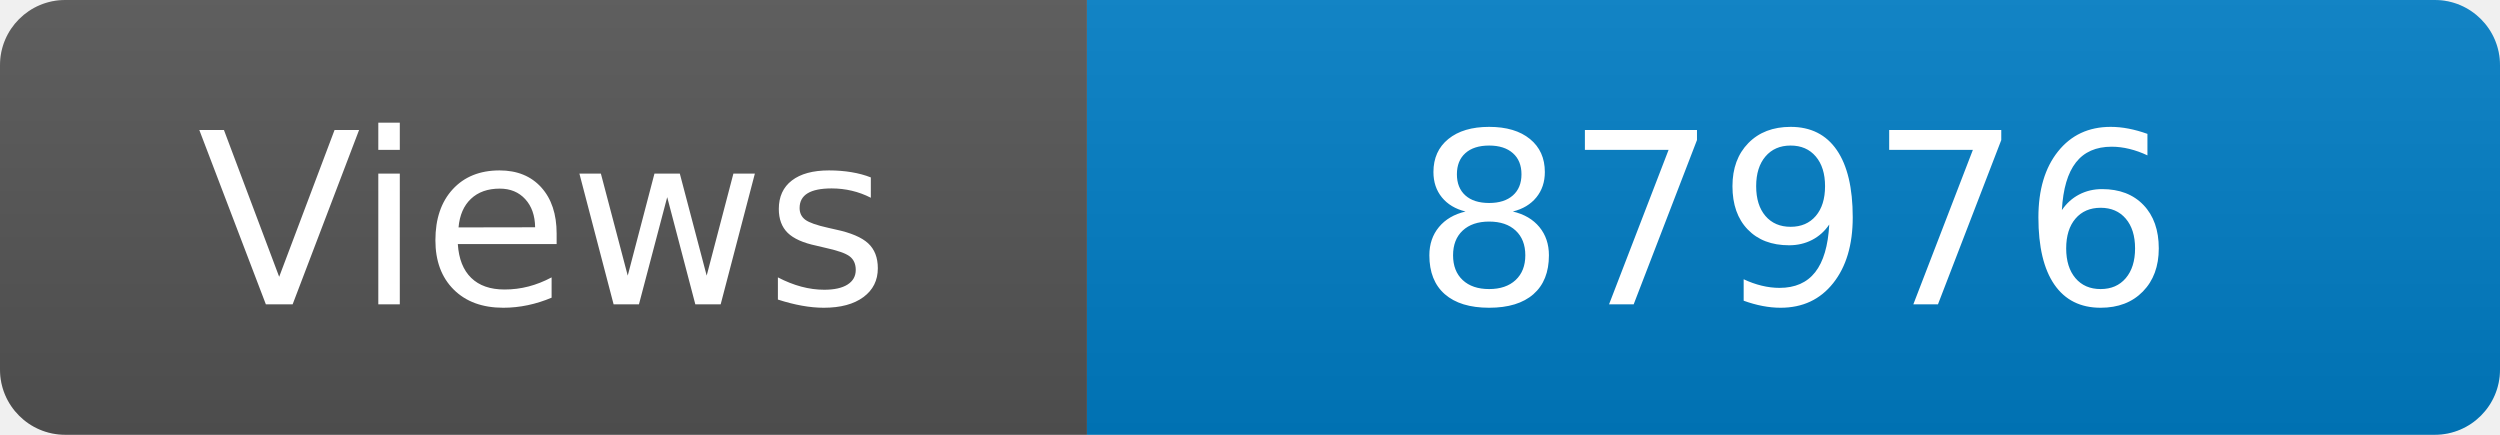
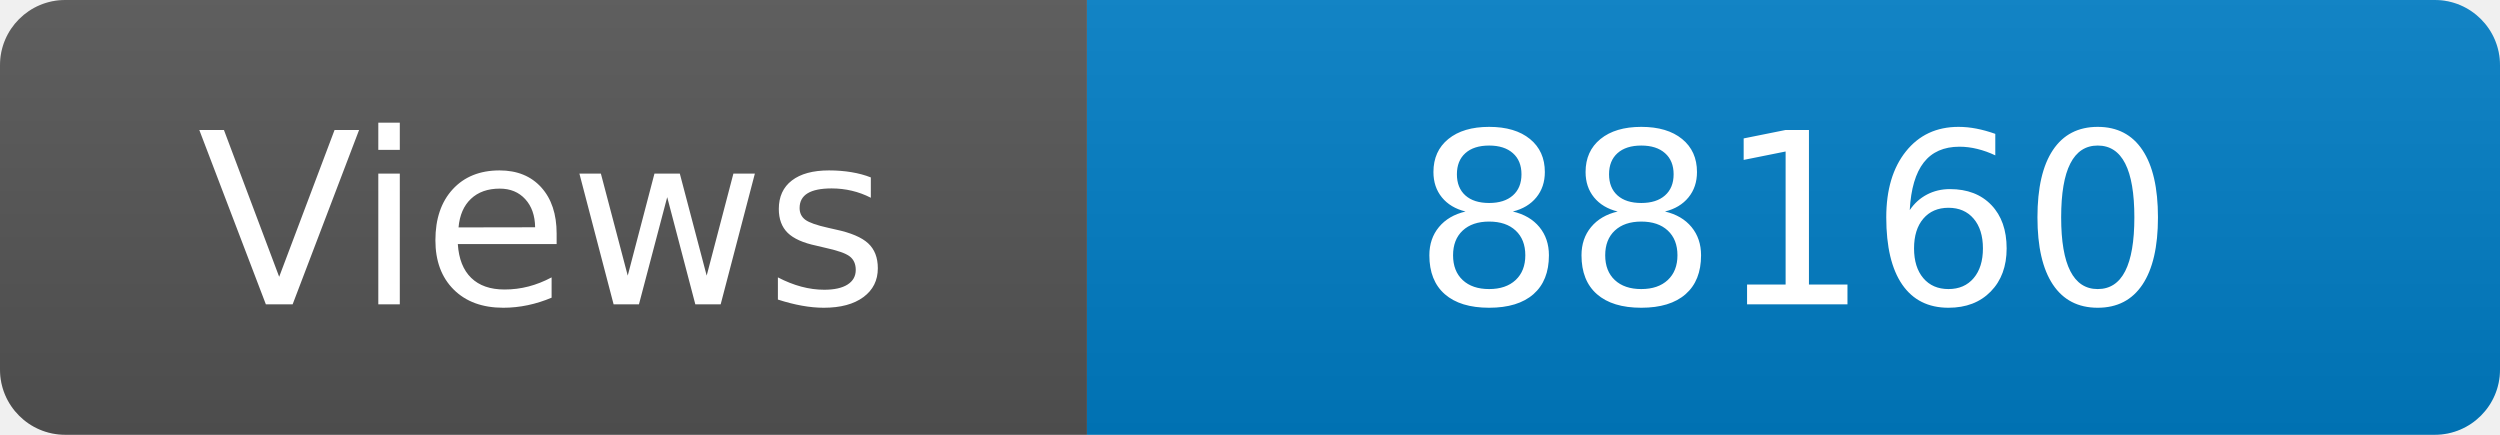
<svg xmlns="http://www.w3.org/2000/svg" width="115" height="20" role="img" aria-label="Maintained?: yes">
  <linearGradient id="s" x2="0" y2="100%">
    <stop offset="0" stop-color="#bbb" stop-opacity=".1" />
    <stop offset="1" stop-opacity=".1" />
  </linearGradient>
  <clipPath id="r">
    <rect width="115" height="20" rx="3" fill="#fff" />
  </clipPath>
  <g clip-path="url(#r)">
    <rect width="50" height="20" fill="#555" />
    <rect x="50" width="160" height="20" fill="#007ec6" />
    <rect width="115" height="20" fill="url(#s)" />
  </g>
  <g fill="#fff" text-anchor="middle" font-family="Verdana,Geneva,DejaVu Sans,sans-serif" font-size="110">
    <text x="250" y="140" transform="scale(.1)" fill="#fff">Views</text>
-     <text x="825" y="140" transform="scale(.1)" fill="#fff">87976</text>
+     <text x="825" y="140" transform="scale(.1)" fill="#fff">88160</text>
  </g>
</svg>
